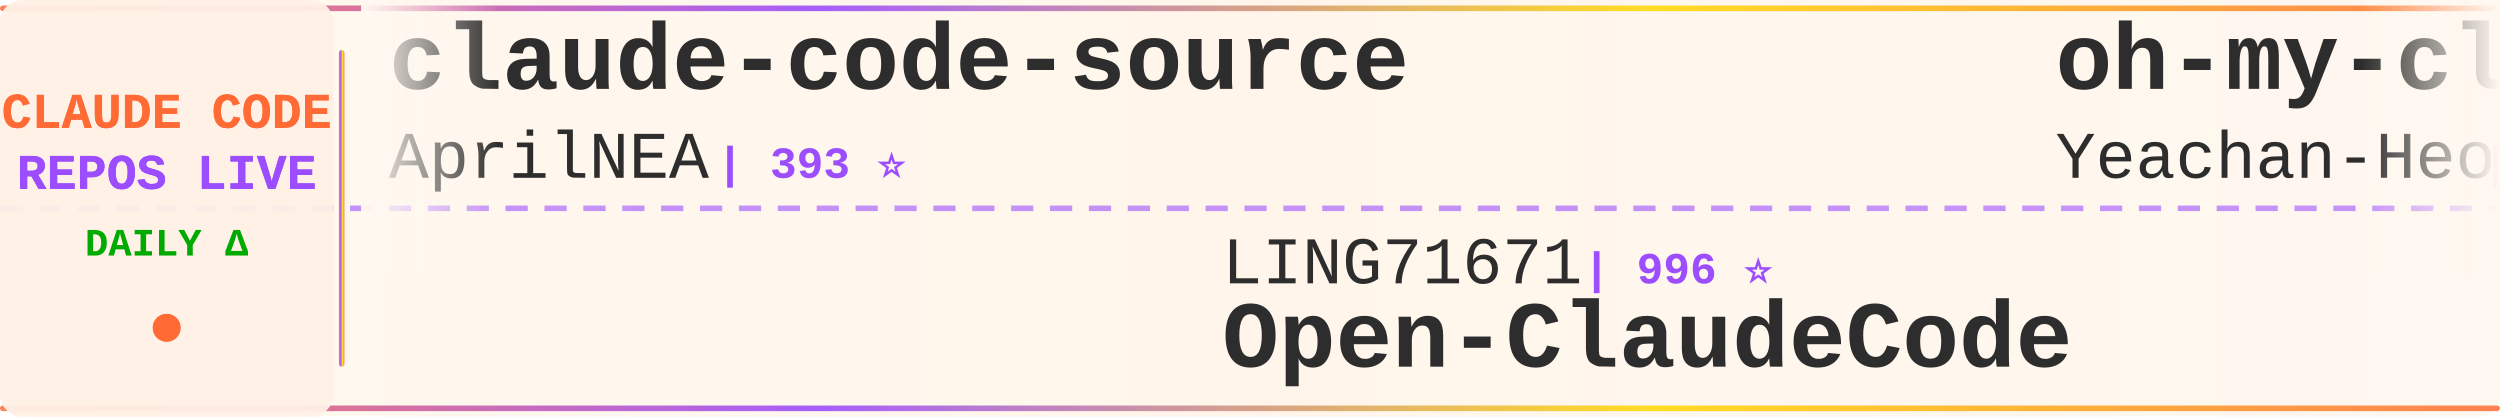
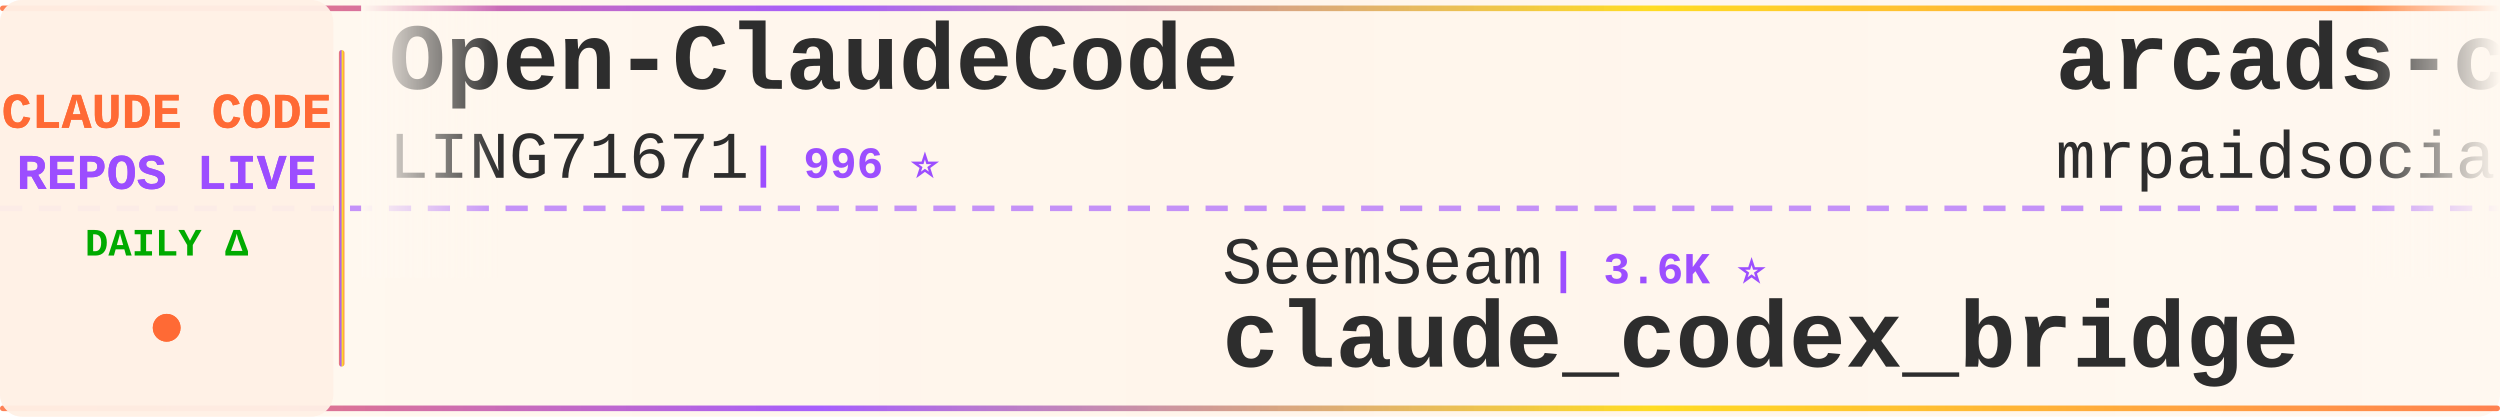
<svg xmlns="http://www.w3.org/2000/svg" width="900" height="150">
  <defs>
    <linearGradient id="tickerBg" x1="0%" y1="0%" x2="100%" y2="0%">
      <stop offset="0%" style="stop-color:#fff8f0;stop-opacity:0.98" />
      <stop offset="50%" style="stop-color:#fff5eb;stop-opacity:1" />
      <stop offset="100%" style="stop-color:#fff8f0;stop-opacity:0.98" />
    </linearGradient>
    <linearGradient id="borderGrad" x1="0%" y1="0%" x2="100%" y2="0%">
      <stop offset="0%" style="stop-color:#FF6B35;stop-opacity:0.85">
        <animate attributeName="stop-opacity" values="0.85;1;0.85" dur="2s" repeatCount="indefinite" />
      </stop>
      <stop offset="33%" style="stop-color:#9C4EFF;stop-opacity:0.9">
        <animate attributeName="stop-opacity" values="0.9;1;0.9" dur="2.2s" repeatCount="indefinite" />
      </stop>
      <stop offset="66%" style="stop-color:#FFD700;stop-opacity:0.85">
        <animate attributeName="stop-opacity" values="0.85;1;0.85" dur="1.8s" repeatCount="indefinite" />
      </stop>
      <stop offset="100%" style="stop-color:#FF6B35;stop-opacity:0.85">
        <animate attributeName="stop-opacity" values="0.85;1;0.85" dur="2s" repeatCount="indefinite" />
      </stop>
    </linearGradient>
    <filter id="textGlow">
      <feGaussianBlur stdDeviation="0.15" result="coloredBlur" />
      <feMerge>
        <feMergeNode in="coloredBlur" />
        <feMergeNode in="SourceGraphic" />
      </feMerge>
    </filter>
    <filter id="metricGlow">
      <feGaussianBlur stdDeviation="0.2" result="coloredBlur" />
      <feMerge>
        <feMergeNode in="coloredBlur" />
        <feMergeNode in="SourceGraphic" />
      </feMerge>
    </filter>
    <linearGradient id="leftFade" x1="0%" y1="0%" x2="100%" y2="0%">
      <stop offset="0%" style="stop-color:#fff8f0;stop-opacity:1" />
      <stop offset="100%" style="stop-color:#fff8f0;stop-opacity:0" />
    </linearGradient>
    <linearGradient id="rightFade" x1="0%" y1="0%" x2="100%" y2="0%">
      <stop offset="0%" style="stop-color:#fff8f0;stop-opacity:0" />
      <stop offset="100%" style="stop-color:#fff8f0;stop-opacity:1" />
    </linearGradient>
  </defs>
  <rect width="900" height="150" fill="url(#tickerBg)" rx="8" />
  <rect x="0" y="2" width="900" height="2" fill="url(#borderGrad)" rx="1" />
  <rect x="0" y="146" width="900" height="2" fill="url(#borderGrad)" rx="1" />
  <line x1="0" y1="75" x2="900" y2="75" stroke="#9C4EFF" stroke-width="2" stroke-dasharray="8 6" opacity="0.6" />
  <rect x="0" y="0" width="120" height="150" fill="#fff0e6" opacity="0.95" rx="8" />
  <text x="60" y="46" font-family="'Courier New', monospace" font-size="18" font-weight="bold" fill="#FF6B35" text-anchor="middle" filter="url(#textGlow)">
    CLAUDE CODE
  </text>
  <text x="60" y="68" font-family="'Courier New', monospace" font-size="18" font-weight="bold" fill="#9C4EFF" text-anchor="middle" filter="url(#textGlow)">
    REPOS LIVE
  </text>
  <text x="60" y="92" font-family="'Courier New', monospace" font-size="14" font-weight="bold" fill="#00aa00" text-anchor="middle">
    DAILY Δ
  </text>
  <circle cx="60" cy="118" r="5" fill="#FF6B35" filter="url(#metricGlow)">
    <animate attributeName="r" values="4;6;4" dur="1.5s" repeatCount="indefinite" />
    <animate attributeName="opacity" values="0.6;1;0.6" dur="1.5s" repeatCount="indefinite" />
  </circle>
  <rect x="122" y="18" width="2" height="114" fill="url(#borderGrad)" rx="1" />
  <clipPath id="tickerClip">
    <rect x="130" y="0" width="770" height="150" />
  </clipPath>
  <g clip-path="url(#tickerClip)">
    <g id="tickerItems">
      <animateTransform attributeName="transform" attributeType="XML" type="translate" from="0 0" to="-3000 0" dur="54s" repeatCount="indefinite" />
      <g transform="translate(0, 0)">
-         <text x="140" y="32" font-family="'Courier New', monospace" font-size="34" font-weight="bold" fill="#2d2d2d">claude-code-source</text>
-         <text x="140" y="64" font-family="'Courier New', monospace" font-size="24" font-weight="normal" fill="#2d2d2d" opacity="1.0">AprilNEA</text>
-         <text x="258" y="64" font-family="'Courier New', monospace" font-size="16" font-weight="bold" fill="#9C4EFF"> | 393 ⭐</text>
+         <text x="140" y="32" font-family="'Courier New', monospace" font-size="34" font-weight="bold" fill="#2d2d2d">Open-ClaudeCode</text>
+         <text x="140" y="64" font-family="'Courier New', monospace" font-size="24" font-weight="normal" fill="#2d2d2d" opacity="1.0">LING71671</text>
+         <text x="270" y="64" font-family="'Courier New', monospace" font-size="16" font-weight="bold" fill="#9C4EFF"> | 996 ⭐</text>
      </g>
      <g transform="translate(300, 0)">
-         <text x="140" y="102" font-family="'Courier New', monospace" font-size="24" font-weight="normal" fill="#2d2d2d" opacity="1.0">LING71671</text>
-         <text x="270" y="102" font-family="'Courier New', monospace" font-size="16" font-weight="bold" fill="#9C4EFF"> | 996 ⭐</text>
-         <text x="140" y="132" font-family="'Courier New', monospace" font-size="34" font-weight="bold" fill="#2d2d2d">Open-ClaudeCode</text>
+         <text x="140" y="102" font-family="'Courier New', monospace" font-size="24" font-weight="normal" fill="#2d2d2d" opacity="1.0">SeemSeam</text>
+         <text x="258" y="102" font-family="'Courier New', monospace" font-size="16" font-weight="bold" fill="#9C4EFF"> | 3.6K ⭐</text>
+         <text x="140" y="132" font-family="'Courier New', monospace" font-size="34" font-weight="bold" fill="#2d2d2d">claude_codex_bridge</text>
      </g>
      <g transform="translate(600, 0)">
-         <text x="140" y="32" font-family="'Courier New', monospace" font-size="34" font-weight="bold" fill="#2d2d2d">oh-my-claudecode</text>
-         <text x="140" y="64" font-family="'Courier New', monospace" font-size="24" font-weight="normal" fill="#2d2d2d" opacity="1.0">Yeachan-Heo</text>
-         <text x="294" y="64" font-family="'Courier New', monospace" font-size="16" font-weight="bold" fill="#9C4EFF"> | 41.1K ⭐ +3</text>
+         <text x="140" y="32" font-family="'Courier New', monospace" font-size="34" font-weight="bold" fill="#2d2d2d">arcads-claude-code-mrpai...</text>
+         <text x="140" y="64" font-family="'Courier New', monospace" font-size="24" font-weight="normal" fill="#2d2d2d" opacity="1.0">mrpaidsocial</text>
+         <text x="306" y="64" font-family="'Courier New', monospace" font-size="16" font-weight="bold" fill="#9C4EFF"> | 1.7K ⭐</text>
      </g>
      <g transform="translate(900, 0)">
-         <text x="140" y="102" font-family="'Courier New', monospace" font-size="24" font-weight="normal" fill="#2d2d2d" opacity="1.0">andrew-kramer-inno</text>
-         <text x="378" y="102" font-family="'Courier New', monospace" font-size="16" font-weight="bold" fill="#9C4EFF"> | 594 ⭐</text>
-         <text x="140" y="132" font-family="'Courier New', monospace" font-size="34" font-weight="bold" fill="#2d2d2d">claude-code-source-build</text>
+         <text x="140" y="102" font-family="'Courier New', monospace" font-size="24" font-weight="normal" fill="#2d2d2d" opacity="1.0">Pimzino</text>
+         <text x="246" y="102" font-family="'Courier New', monospace" font-size="16" font-weight="bold" fill="#9C4EFF"> | 3.9K ⭐</text>
+         <text x="140" y="132" font-family="'Courier New', monospace" font-size="34" font-weight="bold" fill="#2d2d2d">claude-code-spec-workflo...</text>
      </g>
      <g transform="translate(1200, 0)">
-         <text x="140" y="32" font-family="'Courier New', monospace" font-size="34" font-weight="bold" fill="#2d2d2d">Claude-Code-Game-Studios</text>
-         <text x="140" y="64" font-family="'Courier New', monospace" font-size="24" font-weight="normal" fill="#2d2d2d" opacity="1.0">Donchitos</text>
-         <text x="270" y="64" font-family="'Courier New', monospace" font-size="16" font-weight="bold" fill="#9C4EFF"> | 41.0K ⭐ +16</text>
+         <text x="140" y="32" font-family="'Courier New', monospace" font-size="34" font-weight="bold" fill="#2d2d2d">claude-code-my-workflow</text>
+         <text x="140" y="64" font-family="'Courier New', monospace" font-size="24" font-weight="normal" fill="#2d2d2d" opacity="1.0">pedrohcgs</text>
+         <text x="270" y="64" font-family="'Courier New', monospace" font-size="16" font-weight="bold" fill="#9C4EFF"> | 1.7K ⭐</text>
      </g>
      <g transform="translate(1500, 0)">
-         <text x="140" y="102" font-family="'Courier New', monospace" font-size="24" font-weight="normal" fill="#2d2d2d" opacity="1.0">shareAI-lab</text>
-         <text x="294" y="102" font-family="'Courier New', monospace" font-size="16" font-weight="bold" fill="#9C4EFF"> | 80.9K ⭐ +7</text>
-         <text x="140" y="132" font-family="'Courier New', monospace" font-size="34" font-weight="bold" fill="#2d2d2d">learn-claude-code</text>
+         <text x="140" y="102" font-family="'Courier New', monospace" font-size="24" font-weight="normal" fill="#2d2d2d" opacity="1.0">fuergaosi233</text>
+         <text x="306" y="102" font-family="'Courier New', monospace" font-size="16" font-weight="bold" fill="#9C4EFF"> | 2.8K ⭐</text>
+         <text x="140" y="132" font-family="'Courier New', monospace" font-size="34" font-weight="bold" fill="#2d2d2d">claude-code-proxy</text>
      </g>
      <g transform="translate(1800, 0)">
-         <text x="140" y="32" font-family="'Courier New', monospace" font-size="34" font-weight="bold" fill="#2d2d2d">ClaudeCode</text>
-         <text x="140" y="64" font-family="'Courier New', monospace" font-size="24" font-weight="normal" fill="#2d2d2d" opacity="1.0">guanshan</text>
-         <text x="258" y="64" font-family="'Courier New', monospace" font-size="16" font-weight="bold" fill="#9C4EFF"> | 61 ⭐</text>
+         <text x="140" y="32" font-family="'Courier New', monospace" font-size="34" font-weight="bold" fill="#2d2d2d">ClaudeCode-Portable</text>
+         <text x="140" y="64" font-family="'Courier New', monospace" font-size="24" font-weight="normal" fill="#2d2d2d" opacity="1.0">techjarves</text>
+         <text x="282" y="64" font-family="'Courier New', monospace" font-size="16" font-weight="bold" fill="#9C4EFF"> | 1.6K ⭐</text>
      </g>
      <g transform="translate(2100, 0)">
-         <text x="140" y="102" font-family="'Courier New', monospace" font-size="24" font-weight="normal" fill="#2d2d2d" opacity="1.0">anthropics</text>
-         <text x="282" y="102" font-family="'Courier New', monospace" font-size="16" font-weight="bold" fill="#9C4EFF"> | 10.1K ⭐ +1</text>
-         <text x="140" y="132" font-family="'Courier New', monospace" font-size="34" font-weight="bold" fill="#2d2d2d">claude-code-action</text>
+         <text x="140" y="102" font-family="'Courier New', monospace" font-size="24" font-weight="normal" fill="#2d2d2d" opacity="1.0">disler</text>
+         <text x="234" y="102" font-family="'Courier New', monospace" font-size="16" font-weight="bold" fill="#9C4EFF"> | 1.7K ⭐</text>
+         <text x="140" y="132" font-family="'Courier New', monospace" font-size="34" font-weight="bold" fill="#2d2d2d">pi-vs-claude-code</text>
      </g>
      <g transform="translate(2400, 0)">
-         <text x="140" y="32" font-family="'Courier New', monospace" font-size="34" font-weight="bold" fill="#2d2d2d">ralph-claude-code</text>
-         <text x="140" y="64" font-family="'Courier New', monospace" font-size="24" font-weight="normal" fill="#2d2d2d" opacity="1.0">frankbria</text>
-         <text x="270" y="64" font-family="'Courier New', monospace" font-size="16" font-weight="bold" fill="#9C4EFF"> | 9.7K ⭐</text>
+         <text x="140" y="32" font-family="'Courier New', monospace" font-size="34" font-weight="bold" fill="#2d2d2d">Claude-Code</text>
+         <text x="140" y="64" font-family="'Courier New', monospace" font-size="24" font-weight="normal" fill="#2d2d2d" opacity="1.0">KPR111</text>
+         <text x="234" y="64" font-family="'Courier New', monospace" font-size="16" font-weight="bold" fill="#9C4EFF"> | 18 ⭐</text>
      </g>
      <g transform="translate(2700, 0)">
-         <text x="140" y="102" font-family="'Courier New', monospace" font-size="24" font-weight="normal" fill="#2d2d2d" opacity="1.0">777genius</text>
-         <text x="270" y="102" font-family="'Courier New', monospace" font-size="16" font-weight="bold" fill="#9C4EFF"> | 941 ⭐</text>
-         <text x="140" y="132" font-family="'Courier New', monospace" font-size="34" font-weight="bold" fill="#2d2d2d">claude-code-source-code</text>
+         <text x="140" y="102" font-family="'Courier New', monospace" font-size="24" font-weight="normal" fill="#2d2d2d" opacity="1.0">ChinaSiro</text>
+         <text x="270" y="102" font-family="'Courier New', monospace" font-size="16" font-weight="bold" fill="#9C4EFF"> | 9.8K ⭐</text>
+         <text x="140" y="132" font-family="'Courier New', monospace" font-size="34" font-weight="bold" fill="#2d2d2d">claude-code-sourcemap</text>
      </g>
      <g transform="translate(3000, 0)">
-         <text x="140" y="32" font-family="'Courier New', monospace" font-size="34" font-weight="bold" fill="#2d2d2d">claude-code-source</text>
-         <text x="140" y="64" font-family="'Courier New', monospace" font-size="24" font-weight="normal" fill="#2d2d2d" opacity="1.0">AprilNEA</text>
-         <text x="258" y="64" font-family="'Courier New', monospace" font-size="16" font-weight="bold" fill="#9C4EFF"> | 393 ⭐</text>
+         <text x="140" y="32" font-family="'Courier New', monospace" font-size="34" font-weight="bold" fill="#2d2d2d">Open-ClaudeCode</text>
+         <text x="140" y="64" font-family="'Courier New', monospace" font-size="24" font-weight="normal" fill="#2d2d2d" opacity="1.0">LING71671</text>
+         <text x="270" y="64" font-family="'Courier New', monospace" font-size="16" font-weight="bold" fill="#9C4EFF"> | 996 ⭐</text>
      </g>
      <g transform="translate(3300, 0)">
-         <text x="140" y="102" font-family="'Courier New', monospace" font-size="24" font-weight="normal" fill="#2d2d2d" opacity="1.0">LING71671</text>
-         <text x="270" y="102" font-family="'Courier New', monospace" font-size="16" font-weight="bold" fill="#9C4EFF"> | 996 ⭐</text>
-         <text x="140" y="132" font-family="'Courier New', monospace" font-size="34" font-weight="bold" fill="#2d2d2d">Open-ClaudeCode</text>
+         <text x="140" y="102" font-family="'Courier New', monospace" font-size="24" font-weight="normal" fill="#2d2d2d" opacity="1.0">SeemSeam</text>
+         <text x="258" y="102" font-family="'Courier New', monospace" font-size="16" font-weight="bold" fill="#9C4EFF"> | 3.6K ⭐</text>
+         <text x="140" y="132" font-family="'Courier New', monospace" font-size="34" font-weight="bold" fill="#2d2d2d">claude_codex_bridge</text>
      </g>
      <g transform="translate(3600, 0)">
-         <text x="140" y="32" font-family="'Courier New', monospace" font-size="34" font-weight="bold" fill="#2d2d2d">oh-my-claudecode</text>
-         <text x="140" y="64" font-family="'Courier New', monospace" font-size="24" font-weight="normal" fill="#2d2d2d" opacity="1.0">Yeachan-Heo</text>
-         <text x="294" y="64" font-family="'Courier New', monospace" font-size="16" font-weight="bold" fill="#9C4EFF"> | 41.1K ⭐ +3</text>
+         <text x="140" y="32" font-family="'Courier New', monospace" font-size="34" font-weight="bold" fill="#2d2d2d">arcads-claude-code-mrpai...</text>
+         <text x="140" y="64" font-family="'Courier New', monospace" font-size="24" font-weight="normal" fill="#2d2d2d" opacity="1.0">mrpaidsocial</text>
+         <text x="306" y="64" font-family="'Courier New', monospace" font-size="16" font-weight="bold" fill="#9C4EFF"> | 1.7K ⭐</text>
      </g>
      <g transform="translate(3900, 0)">
-         <text x="140" y="102" font-family="'Courier New', monospace" font-size="24" font-weight="normal" fill="#2d2d2d" opacity="1.0">andrew-kramer-inno</text>
-         <text x="378" y="102" font-family="'Courier New', monospace" font-size="16" font-weight="bold" fill="#9C4EFF"> | 594 ⭐</text>
-         <text x="140" y="132" font-family="'Courier New', monospace" font-size="34" font-weight="bold" fill="#2d2d2d">claude-code-source-build</text>
+         <text x="140" y="102" font-family="'Courier New', monospace" font-size="24" font-weight="normal" fill="#2d2d2d" opacity="1.0">Pimzino</text>
+         <text x="246" y="102" font-family="'Courier New', monospace" font-size="16" font-weight="bold" fill="#9C4EFF"> | 3.9K ⭐</text>
+         <text x="140" y="132" font-family="'Courier New', monospace" font-size="34" font-weight="bold" fill="#2d2d2d">claude-code-spec-workflo...</text>
      </g>
    </g>
  </g>
  <rect x="130" y="0" width="50" height="100" fill="url(#leftFade)" />
  <rect x="850" y="0" width="50" height="100" fill="url(#rightFade)" />
</svg>
